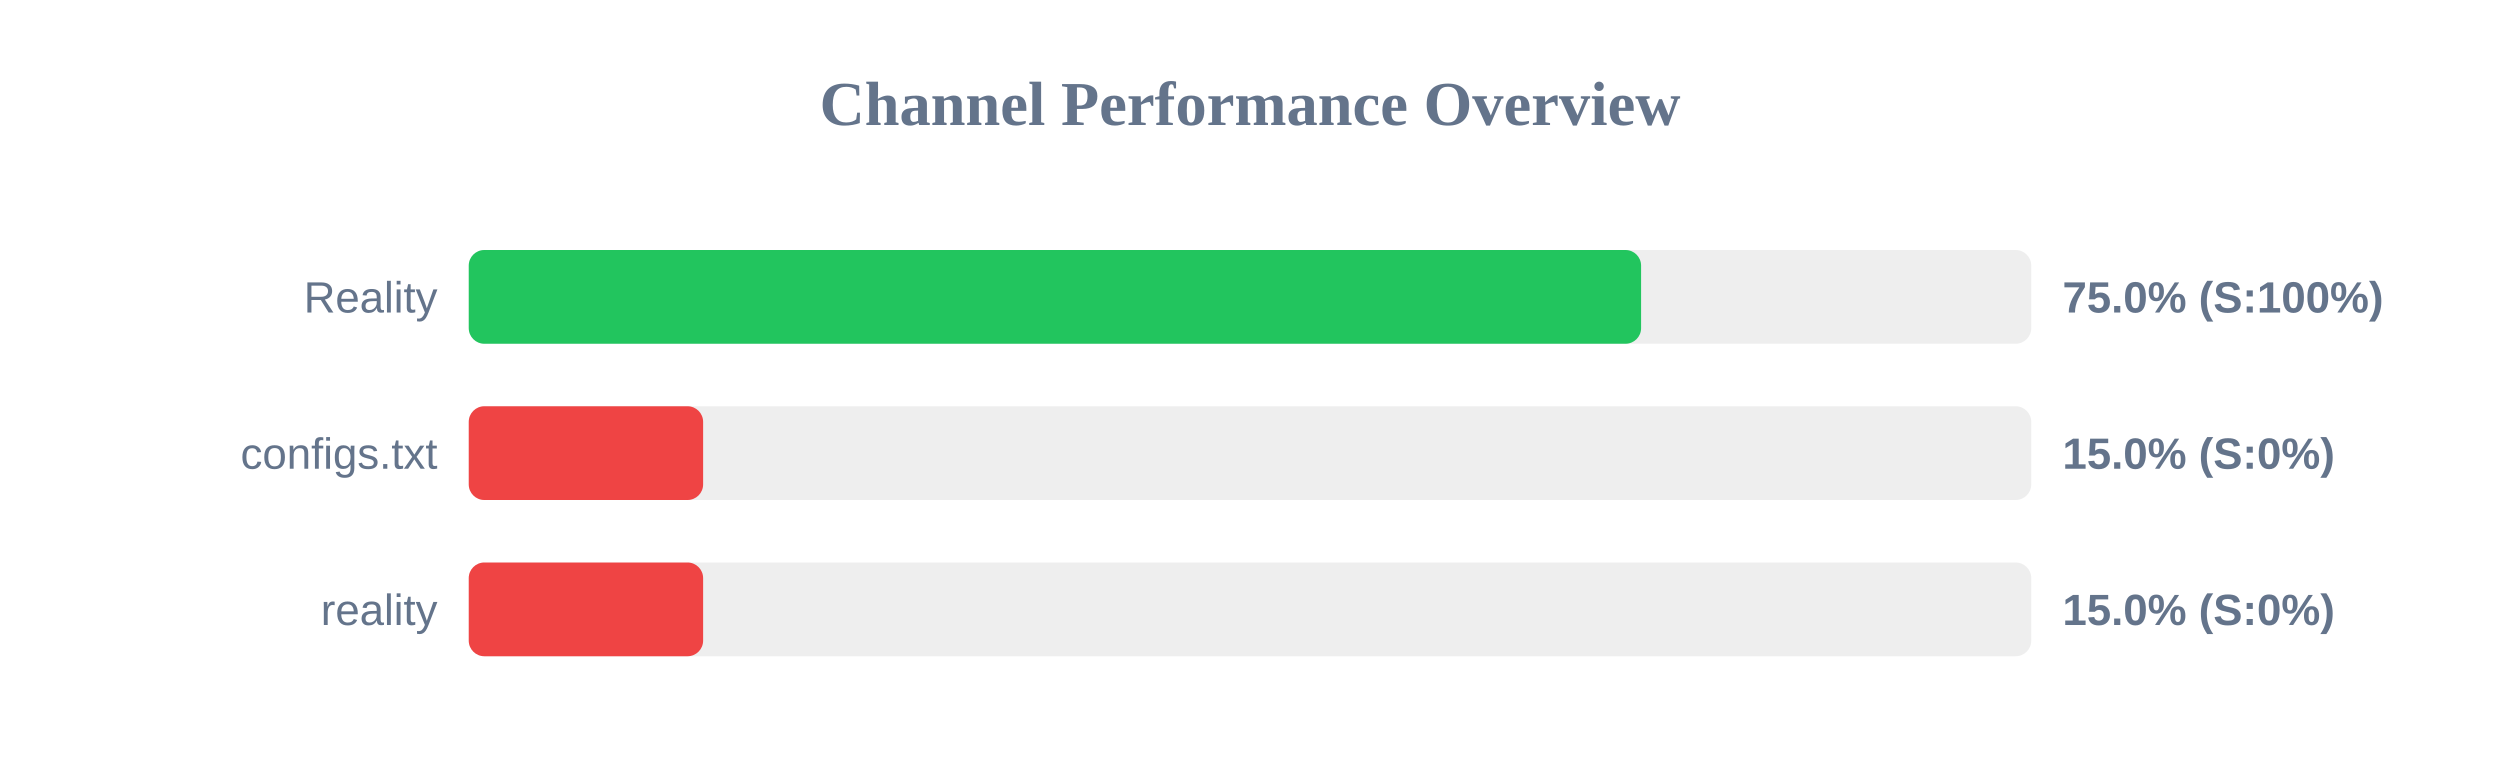
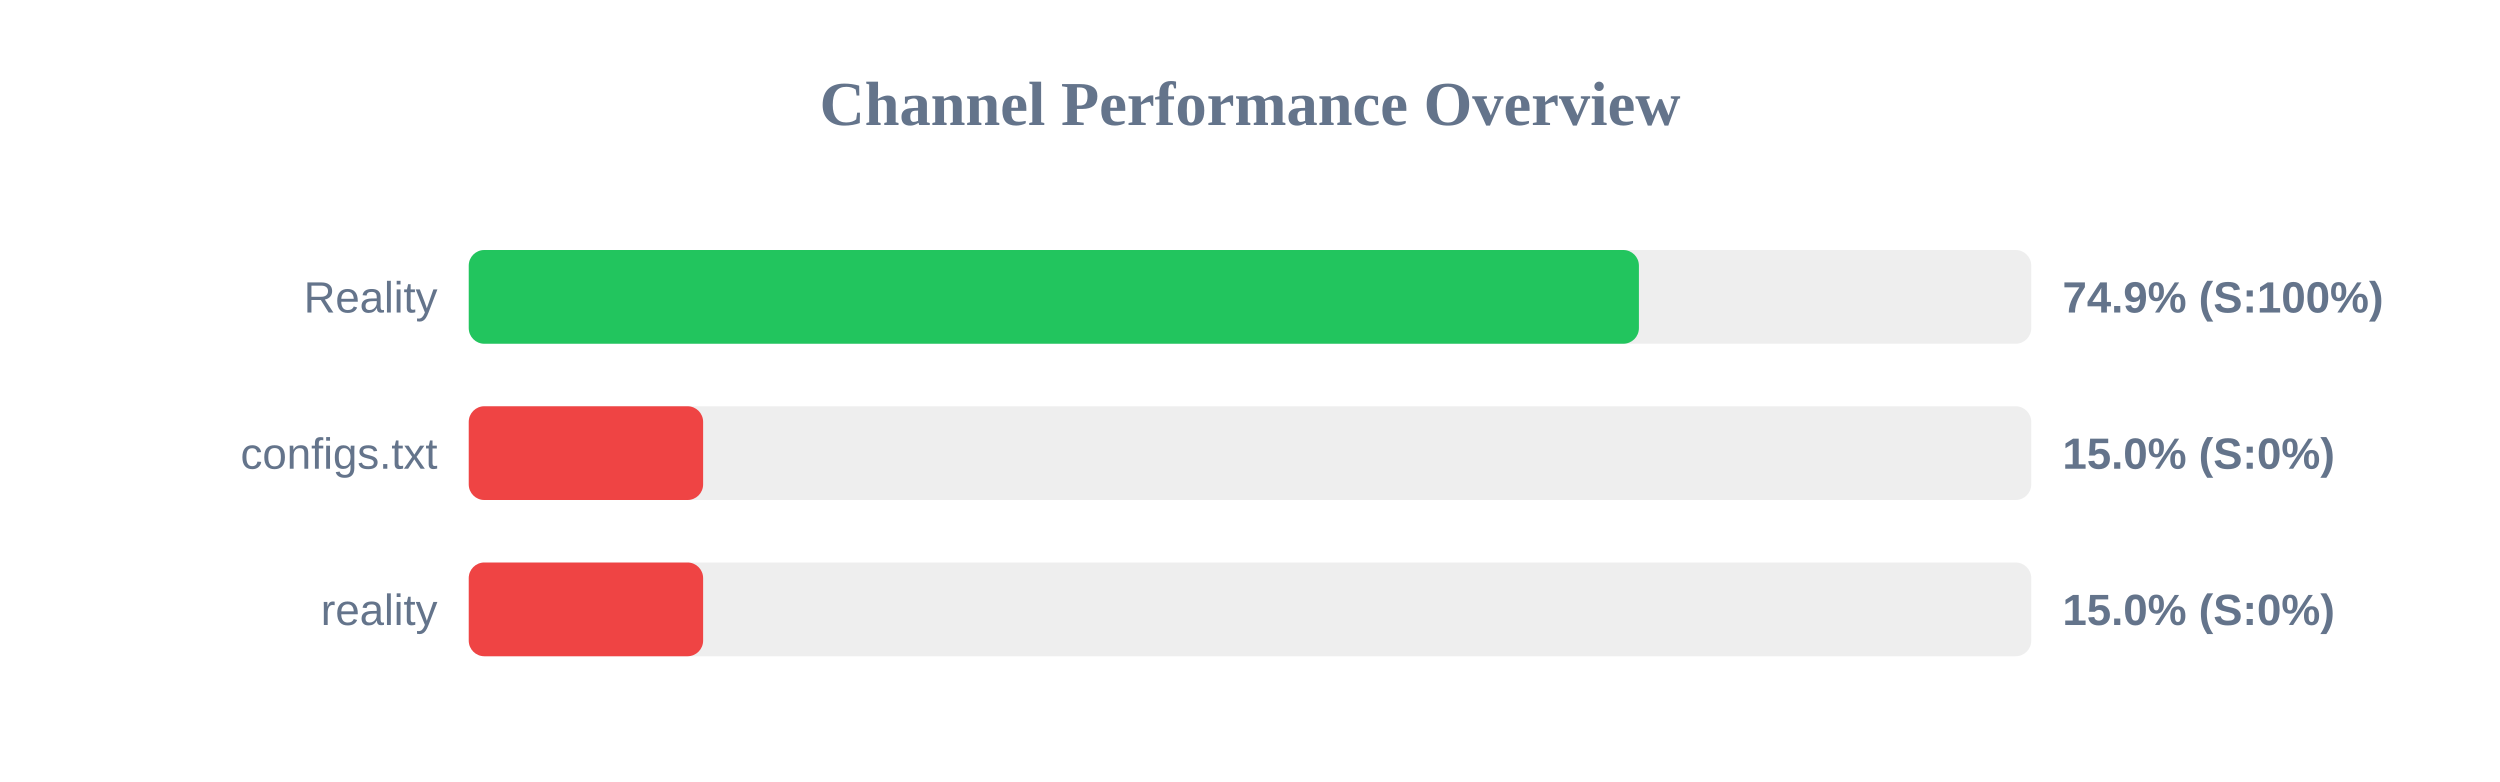
<svg xmlns="http://www.w3.org/2000/svg" width="800" height="250" version="1.1">
  <style>
        .row { font: 14px Arial; fill: #64748b; }
        .score { font: bold 14px Arial; fill: #64748b; }
    </style>
  <text x="400" y="40" text-anchor="middle" font-size="20px" font-weight="bold" fill="#64748b">Channel Performance Overview</text>
  <rect x="150" y="80" width="500" height="30" fill="#eee" rx="5" />
-   <rect x="150" y="80" width="375.15" height="30" fill="#22c55e" rx="5" />
+   <rect x="150" y="80" width="374.45" height="30" fill="#22c55e" rx="5" />
  <text x="140" y="100" text-anchor="end" class="row">Reality</text>
-   <text x="660" y="100" text-anchor="start" class="score">75.0% (S:100%)</text>
+   <text x="660" y="100" text-anchor="start" class="score">74.9% (S:100%)</text>
  <rect x="150" y="130" width="500" height="30" fill="#eee" rx="5" />
  <rect x="150" y="130" width="75.0" height="30" fill="#ef4444" rx="5" />
  <text x="140" y="150" text-anchor="end" class="row">configs.txt</text>
  <text x="660" y="150" text-anchor="start" class="score">15.0% (S:0%)</text>
  <rect x="150" y="180" width="500" height="30" fill="#eee" rx="5" />
  <rect x="150" y="180" width="75.0" height="30" fill="#ef4444" rx="5" />
  <text x="140" y="200" text-anchor="end" class="row">reality</text>
  <text x="660" y="200" text-anchor="start" class="score">15.0% (S:0%)</text>
</svg>
